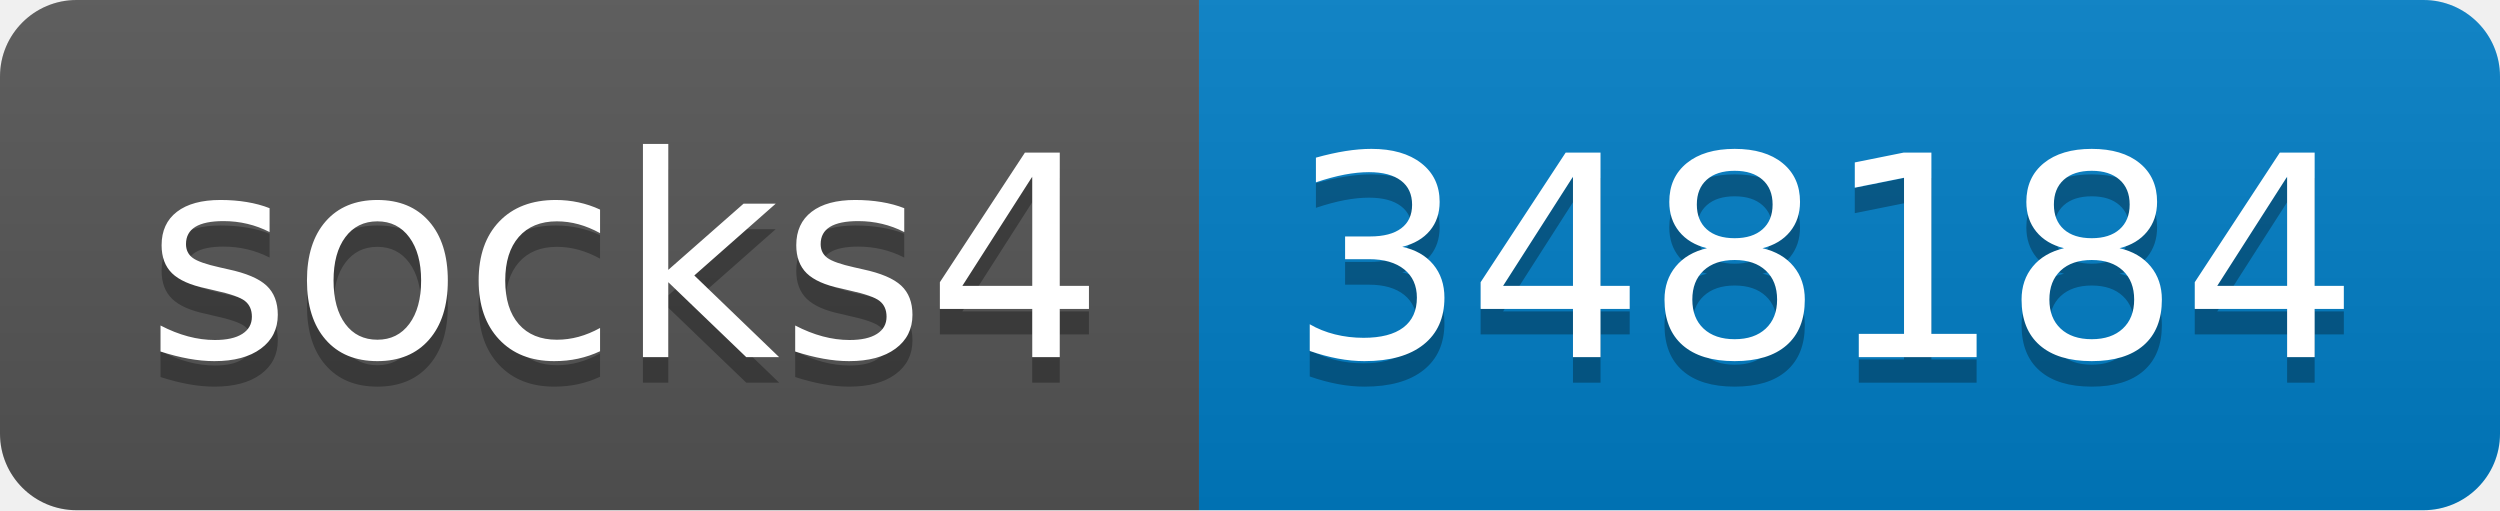
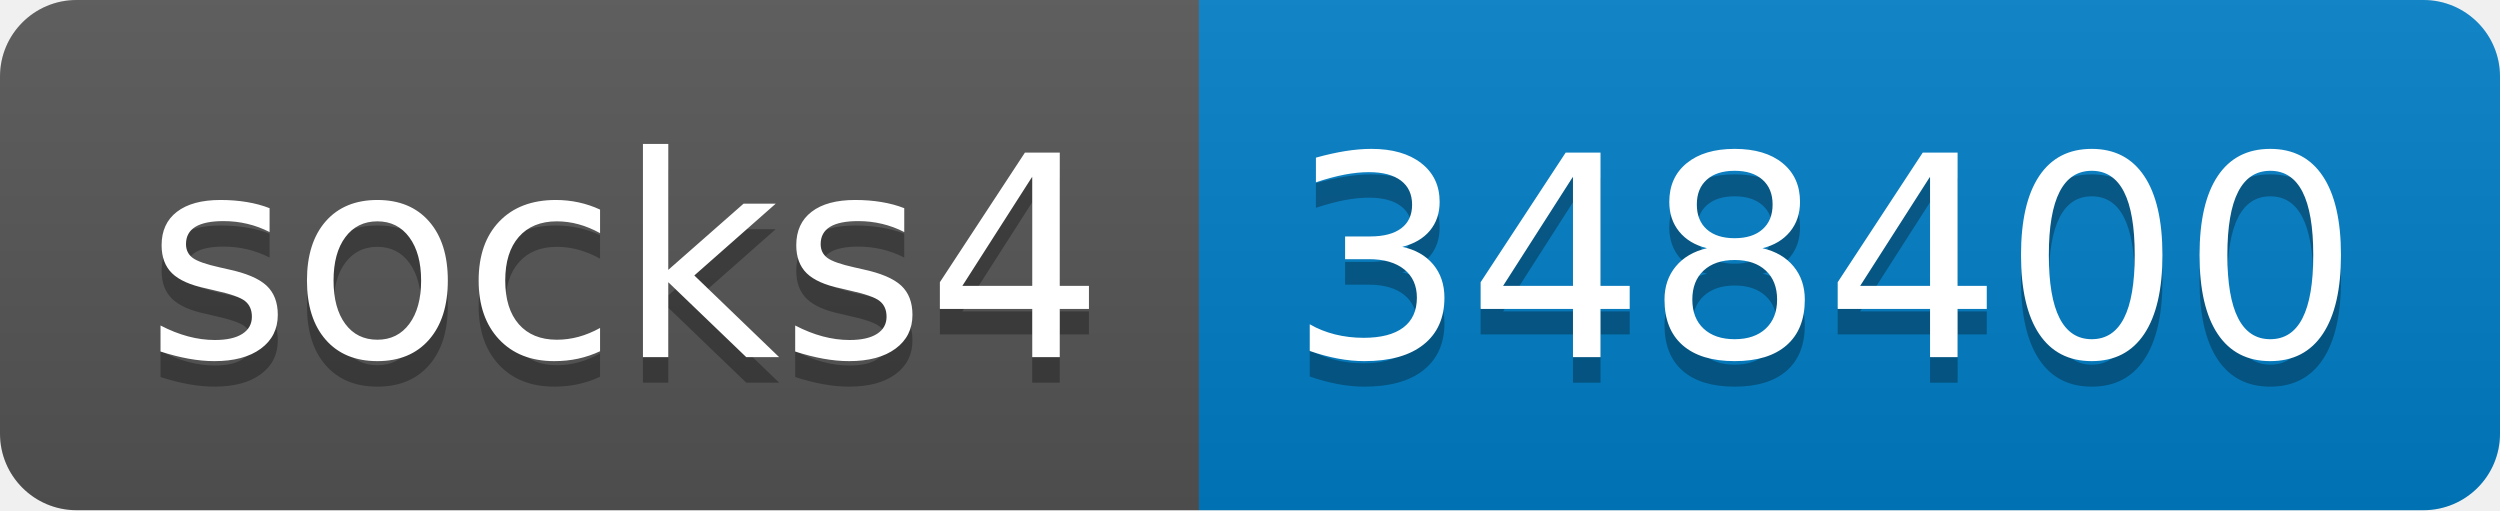
- <svg xmlns="http://www.w3.org/2000/svg" width="98" height="20" role="img" aria-label="socks4: 348184">
+ <svg xmlns="http://www.w3.org/2000/svg" width="98" height="20" role="img" aria-label="socks4: 348400">
  <linearGradient id="s" x2="0" y2="100%">
    <stop offset="0" stop-color="#bbb" stop-opacity=".1" />
    <stop offset="1" stop-opacity=".1" />
  </linearGradient>
  <clipPath id="r">
    <rect width="98" height="20" rx="3" fill="#fff" />
  </clipPath>
  <g clip-path="url(#r)">
    <rect width="47" height="20" fill="#555" />
    <rect x="47" width="51" height="20" fill="#007ec6" />
    <rect width="98" height="20" fill="url(#s)" />
  </g>
  <g fill="#fff" text-anchor="middle" font-family="Verdana,Geneva,DejaVu Sans,sans-serif" text-rendering="geometricPrecision" font-size="110">
    <text aria-hidden="true" x="245" y="150" fill="#010101" fill-opacity=".3" transform="scale(.1)" textLength="370">socks4</text>
    <text x="245" y="140" transform="scale(.1)" fill="#fff" textLength="370">socks4</text>
-     <text aria-hidden="true" x="715" y="150" fill="#010101" fill-opacity=".3" transform="scale(.1)" textLength="410">348184</text>
-     <text x="715" y="140" transform="scale(.1)" fill="#fff" textLength="410">348184</text>
+     <text aria-hidden="true" x="715" y="150" fill="#010101" fill-opacity=".3" transform="scale(.1)" textLength="410">348400</text>
+     <text x="715" y="140" transform="scale(.1)" fill="#fff" textLength="410">348400</text>
  </g>
</svg>
